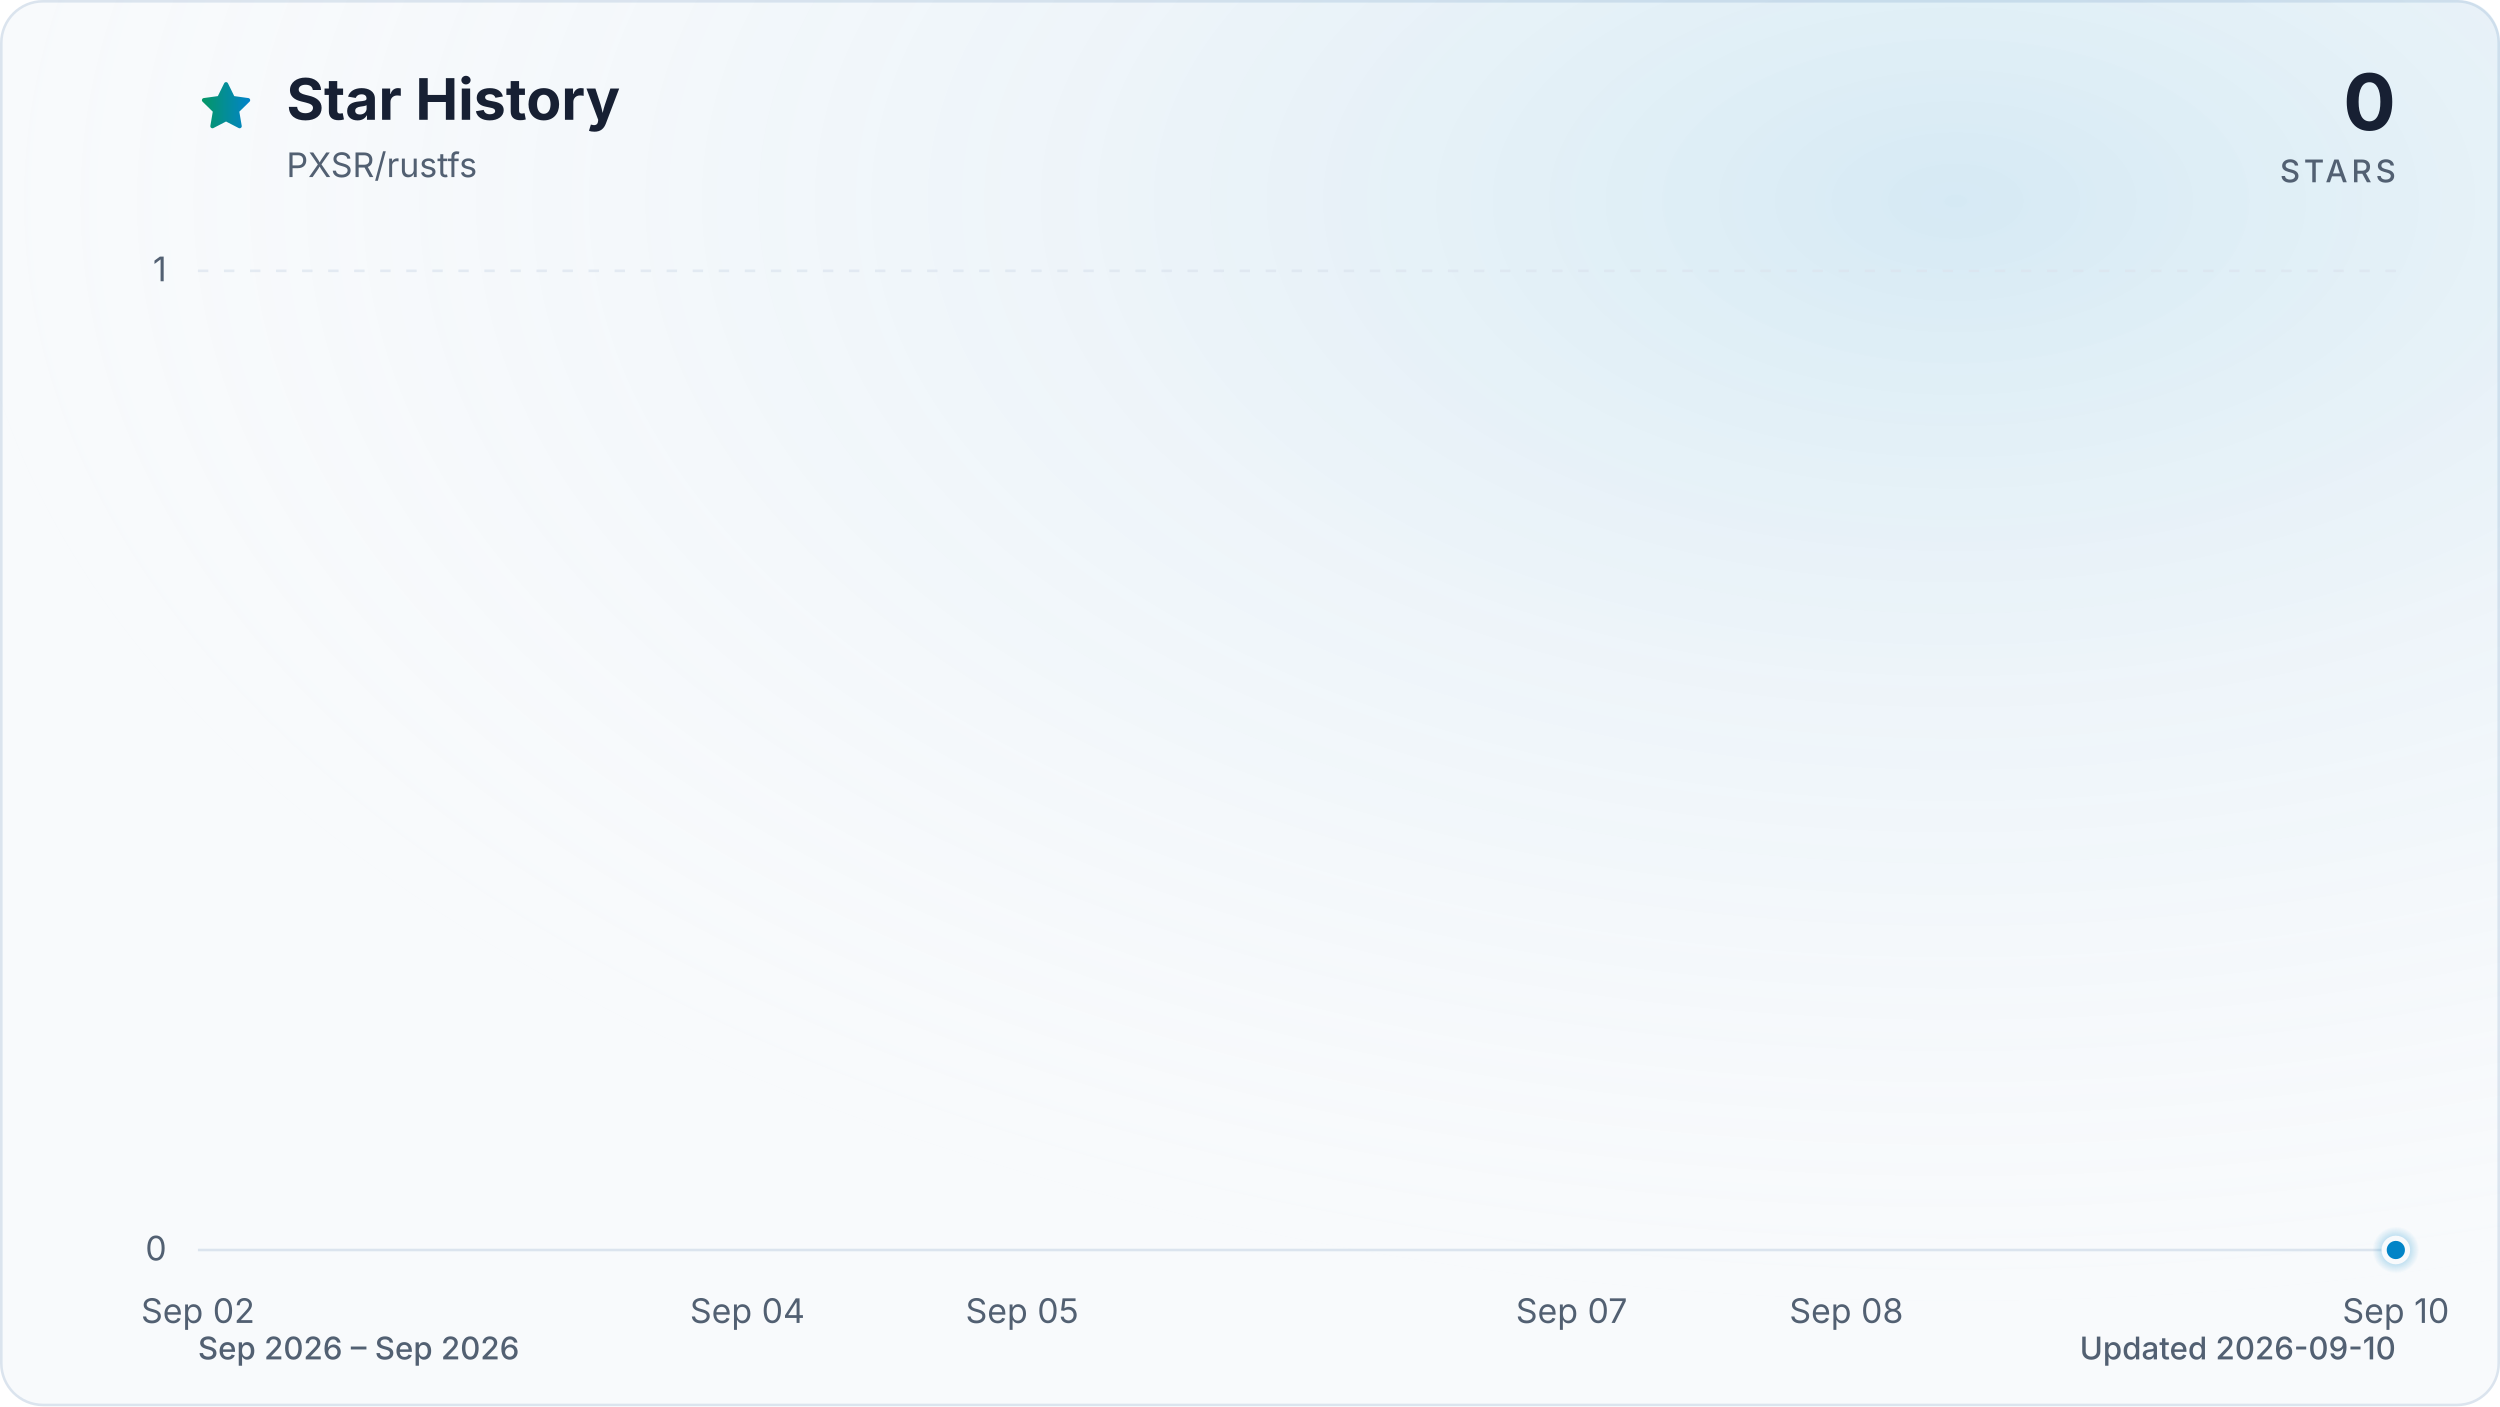
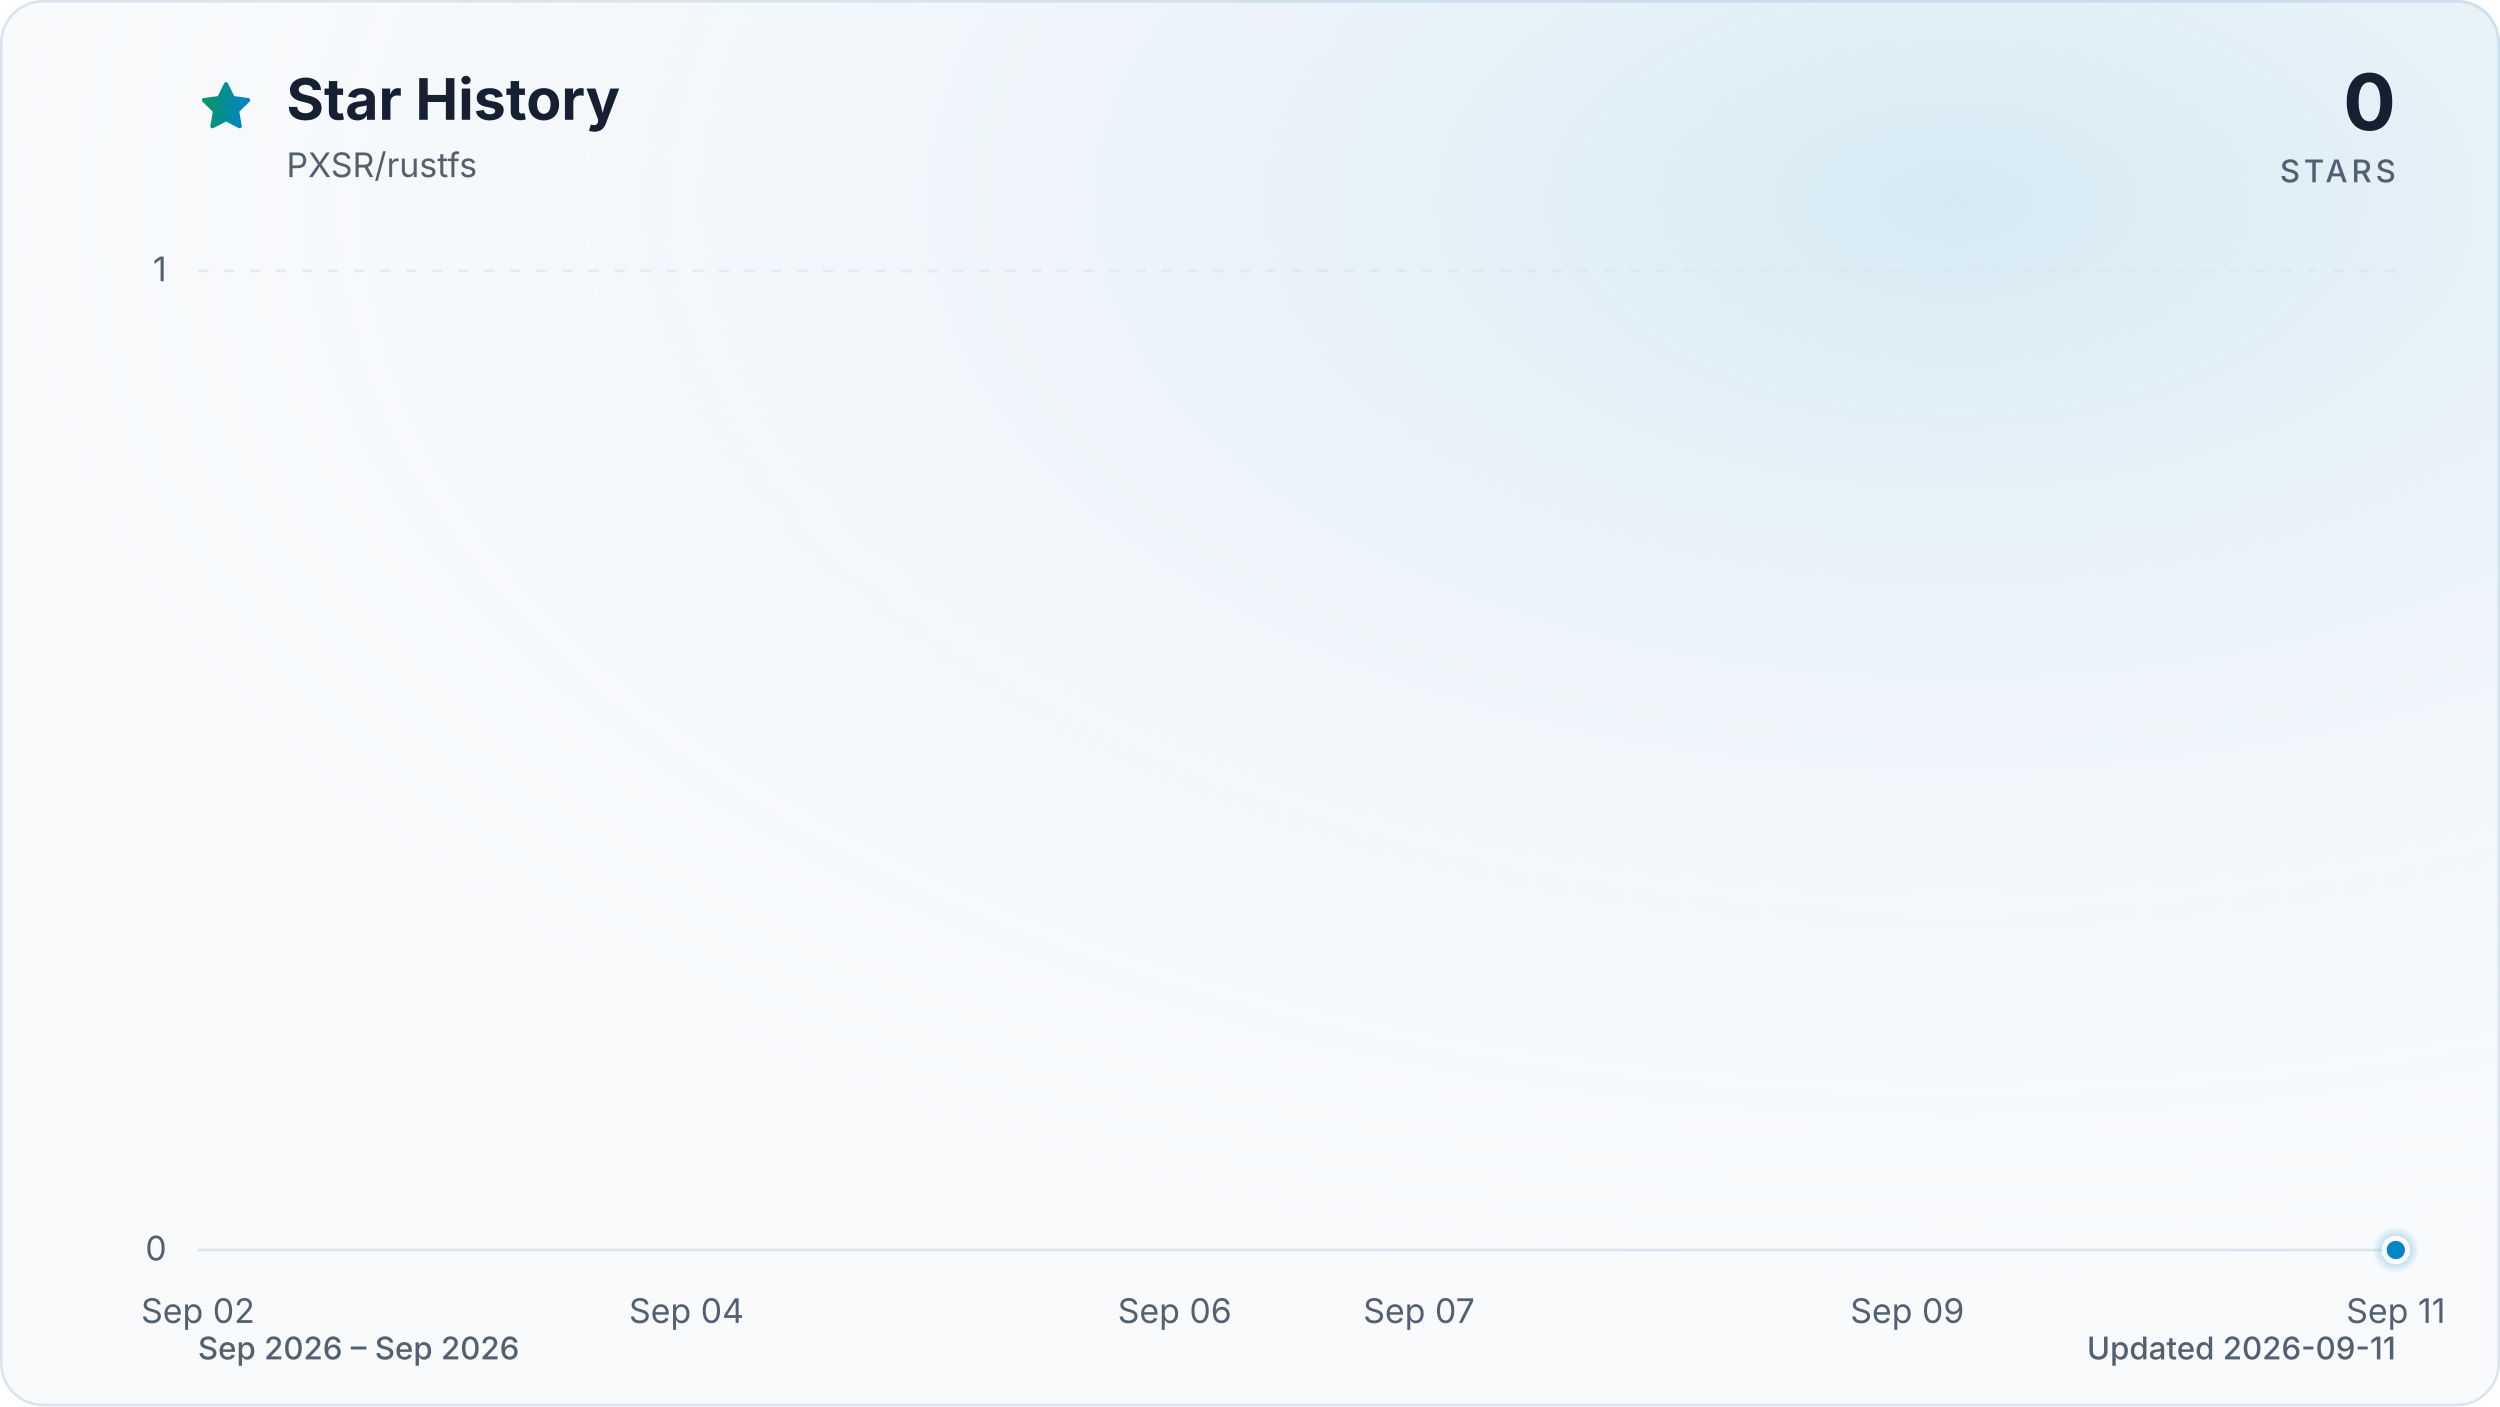
<svg xmlns="http://www.w3.org/2000/svg" viewBox="0 0 960 540" role="img" aria-labelledby="title description" data-style="gradient" data-variant="glow" data-animated="true">
  <defs>
    <linearGradient id="trend" x1="0" y1="0" x2="1" y2="0">
      <stop offset="0%" stop-color="#059669" />
      <stop offset="100%" stop-color="#0284c7" />
    </linearGradient>
    <linearGradient id="area" x1="0" y1="0" x2="0" y2="1">
      <stop offset="0%" stop-color="#059669" stop-opacity="0.30" />
      <stop offset="55%" stop-color="#0284c7" stop-opacity="0.10" />
      <stop offset="100%" stop-color="#0284c7" stop-opacity="0.01" />
    </linearGradient>
    <radialGradient id="marker-halo" cx="50%" cy="50%" r="50%">
      <stop offset="0%" stop-color="#0284c7" stop-opacity="0.55" />
      <stop offset="100%" stop-color="#0284c7" stop-opacity="0" />
    </radialGradient>
    <radialGradient id="surface-glow" cx="78%" cy="14%" r="80%">
      <stop offset="0%" stop-color="#0284c7" stop-opacity="0.14" />
      <stop offset="100%" stop-color="#f8fafc" stop-opacity="0" />
    </radialGradient>
    <filter id="trend-glow" x="-20%" y="-20%" width="140%" height="140%">
      <feGaussianBlur stdDeviation="7" />
    </filter>
  </defs>
  <style>
.trend-enter{transform-box:fill-box;transform-origin:center;animation:trend-enter 520ms cubic-bezier(0.16,1,0.3,1)}
.marker-enter{transform-box:fill-box;transform-origin:center;animation:marker-enter 320ms cubic-bezier(0.16,1,0.3,1) 200ms both}
.marker-pulse{transform-box:fill-box;transform-origin:center;animation:marker-pulse 2.6s ease-out infinite}
@keyframes trend-enter{from{opacity:.35;transform:translateY(10px)}to{opacity:1;transform:translateY(0)}}
@keyframes marker-enter{from{opacity:0;transform:scale(.4)}to{opacity:1;transform:scale(1)}}
@keyframes marker-pulse{0%{opacity:.5;transform:scale(.7)}70%,100%{opacity:0;transform:scale(2.1)}}
@media (prefers-reduced-motion:reduce){.trend-enter,.marker-enter,.marker-pulse{animation:none!important}}
@media (prefers-reduced-motion:reduce){.marker-pulse{opacity:0}}
</style>
  <rect x="0.5" y="0.5" width="959" height="539" fill="#f8fafc" stroke="#dbe4ee" stroke-width="1" rx="16" />
  <rect width="960" height="540" fill="url(#surface-glow)" rx="16" />
  <path d="M12 2.6l2.9 5.9 6.5.9-4.7 4.6 1.1 6.5-5.8-3-5.8 3 1.1-6.5-4.7-4.6 6.5-.9L12 2.6Z" transform="translate(76 30) scale(.9)" fill="url(#trend)" stroke="url(#trend)" stroke-width="1.8" stroke-linejoin="round" aria-hidden="true" />
  <text x="110" y="46" fill="#172033" font-family="ui-sans-serif, system-ui, -apple-system, BlinkMacSystemFont, 'Segoe UI', sans-serif" font-size="22" font-weight="700">Star History</text>
  <text x="110" y="68" fill="#526072" font-family="ui-sans-serif, system-ui, -apple-system, BlinkMacSystemFont, 'Segoe UI', sans-serif" font-size="13">PXSR/rustfs</text>
  <text x="920" y="50" fill="#172033" font-family="ui-sans-serif, system-ui, -apple-system, BlinkMacSystemFont, 'Segoe UI', sans-serif" font-size="30" font-weight="700" text-anchor="end">0</text>
  <text x="920" y="70" fill="#526072" font-family="ui-sans-serif, system-ui, -apple-system, BlinkMacSystemFont, 'Segoe UI', sans-serif" font-size="12" font-weight="500" letter-spacing="1.5" text-anchor="end">STARS</text>
  <line x1="76" y1="480.0" x2="920" y2="480.0" stroke="#dbe4ee" stroke-width="1" stroke-dasharray="0" opacity="1" />
  <text x="64" y="484.0" fill="#526072" font-family="ui-sans-serif, system-ui, -apple-system, BlinkMacSystemFont, 'Segoe UI', sans-serif" font-size="13" text-anchor="end">0</text>
  <line x1="76" y1="104.0" x2="920" y2="104.0" stroke="#dbe4ee" stroke-width="1" stroke-dasharray="4 6" opacity="0.7" />
  <text x="64" y="108.0" fill="#526072" font-family="ui-sans-serif, system-ui, -apple-system, BlinkMacSystemFont, 'Segoe UI', sans-serif" font-size="13" text-anchor="end">1</text>
  <text x="76.0" y="508" fill="#526072" font-family="ui-sans-serif, system-ui, -apple-system, BlinkMacSystemFont, 'Segoe UI', sans-serif" font-size="13" text-anchor="middle">Sep 02</text>
-   <text x="287.0" y="508" fill="#526072" font-family="ui-sans-serif, system-ui, -apple-system, BlinkMacSystemFont, 'Segoe UI', sans-serif" font-size="13" text-anchor="middle">Sep 04</text>
-   <text x="392.5" y="508" fill="#526072" font-family="ui-sans-serif, system-ui, -apple-system, BlinkMacSystemFont, 'Segoe UI', sans-serif" font-size="13" text-anchor="middle">Sep 05</text>
-   <text x="603.5" y="508" fill="#526072" font-family="ui-sans-serif, system-ui, -apple-system, BlinkMacSystemFont, 'Segoe UI', sans-serif" font-size="13" text-anchor="middle">Sep 07</text>
-   <text x="709.0" y="508" fill="#526072" font-family="ui-sans-serif, system-ui, -apple-system, BlinkMacSystemFont, 'Segoe UI', sans-serif" font-size="13" text-anchor="middle">Sep 08</text>
-   <text x="920.0" y="508" fill="#526072" font-family="ui-sans-serif, system-ui, -apple-system, BlinkMacSystemFont, 'Segoe UI', sans-serif" font-size="13" text-anchor="middle">Sep 10</text>
+   <text x="263.6" y="508" fill="#526072" font-family="ui-sans-serif, system-ui, -apple-system, BlinkMacSystemFont, 'Segoe UI', sans-serif" font-size="13" text-anchor="middle">Sep 04</text>
+   <text x="451.1" y="508" fill="#526072" font-family="ui-sans-serif, system-ui, -apple-system, BlinkMacSystemFont, 'Segoe UI', sans-serif" font-size="13" text-anchor="middle">Sep 06</text>
+   <text x="544.9" y="508" fill="#526072" font-family="ui-sans-serif, system-ui, -apple-system, BlinkMacSystemFont, 'Segoe UI', sans-serif" font-size="13" text-anchor="middle">Sep 07</text>
+   <text x="732.4" y="508" fill="#526072" font-family="ui-sans-serif, system-ui, -apple-system, BlinkMacSystemFont, 'Segoe UI', sans-serif" font-size="13" text-anchor="middle">Sep 09</text>
+   <text x="920.0" y="508" fill="#526072" font-family="ui-sans-serif, system-ui, -apple-system, BlinkMacSystemFont, 'Segoe UI', sans-serif" font-size="13" text-anchor="middle">Sep 11</text>
  <g class="trend-enter">
-     <path d="M 76.0 480.0 C 111.2 480.0, 146.3 480.0, 181.5 480.0 C 216.7 480.0, 251.8 480.0, 287.0 480.0 C 322.2 480.0, 357.3 480.0, 392.5 480.0 C 427.7 480.0, 462.8 480.0, 498.0 480.0 C 533.2 480.0, 568.3 480.0, 603.5 480.0 C 638.7 480.0, 673.8 480.0, 709.0 480.0 C 744.2 480.0, 779.3 480.0, 814.5 480.0 C 849.7 480.0, 884.8 480.0, 920.0 480.0 L 920.0 480.0 L 76.0 480.0 Z" fill="url(#area)" />
-     <path d="M 76.0 480.0 C 111.2 480.0, 146.3 480.0, 181.5 480.0 C 216.7 480.0, 251.8 480.0, 287.0 480.0 C 322.2 480.0, 357.3 480.0, 392.5 480.0 C 427.7 480.0, 462.8 480.0, 498.0 480.0 C 533.2 480.0, 568.3 480.0, 603.5 480.0 C 638.7 480.0, 673.8 480.0, 709.0 480.0 C 744.2 480.0, 779.3 480.0, 814.5 480.0 C 849.7 480.0, 884.8 480.0, 920.0 480.0" fill="none" stroke="url(#trend)" stroke-width="12" stroke-linecap="round" stroke-linejoin="round" opacity="0.16" filter="url(#trend-glow)" />
-     <path d="M 76.0 480.0 C 111.2 480.0, 146.3 480.0, 181.5 480.0 C 216.7 480.0, 251.8 480.0, 287.0 480.0 C 322.2 480.0, 357.3 480.0, 392.5 480.0 C 427.7 480.0, 462.8 480.0, 498.0 480.0 C 533.2 480.0, 568.3 480.0, 603.5 480.0 C 638.7 480.0, 673.8 480.0, 709.0 480.0 C 744.2 480.0, 779.3 480.0, 814.5 480.0 C 849.7 480.0, 884.8 480.0, 920.0 480.0" fill="none" stroke="url(#trend)" stroke-width="3" stroke-linecap="round" stroke-linejoin="round" />
+     <path d="M 76.0 480.0 C 107.3 480.0, 138.5 480.0, 169.8 480.0 C 201.0 480.0, 232.3 480.0, 263.6 480.0 C 294.8 480.0, 326.1 480.0, 357.3 480.0 C 388.6 480.0, 419.9 480.0, 451.1 480.0 C 482.4 480.0, 513.6 480.0, 544.9 480.0 C 576.1 480.0, 607.4 480.0, 638.7 480.0 C 669.9 480.0, 701.2 480.0, 732.4 480.0 C 763.7 480.0, 795.0 480.0, 826.2 480.0 C 857.5 480.0, 888.7 480.0, 920.0 480.0 L 920.0 480.0 L 76.0 480.0 Z" fill="url(#area)" />
+     <path d="M 76.0 480.0 C 107.3 480.0, 138.5 480.0, 169.8 480.0 C 201.0 480.0, 232.3 480.0, 263.6 480.0 C 294.8 480.0, 326.1 480.0, 357.3 480.0 C 388.6 480.0, 419.9 480.0, 451.1 480.0 C 482.4 480.0, 513.6 480.0, 544.9 480.0 C 576.1 480.0, 607.4 480.0, 638.7 480.0 C 669.9 480.0, 701.2 480.0, 732.4 480.0 C 763.7 480.0, 795.0 480.0, 826.2 480.0 C 857.5 480.0, 888.7 480.0, 920.0 480.0" fill="none" stroke="url(#trend)" stroke-width="12" stroke-linecap="round" stroke-linejoin="round" opacity="0.16" filter="url(#trend-glow)" />
+     <path d="M 76.0 480.0 C 107.3 480.0, 138.5 480.0, 169.8 480.0 C 201.0 480.0, 232.3 480.0, 263.6 480.0 C 294.8 480.0, 326.1 480.0, 357.3 480.0 C 388.6 480.0, 419.9 480.0, 451.1 480.0 C 482.4 480.0, 513.6 480.0, 544.9 480.0 C 576.1 480.0, 607.4 480.0, 638.7 480.0 C 669.9 480.0, 701.2 480.0, 732.4 480.0 C 763.7 480.0, 795.0 480.0, 826.2 480.0 C 857.5 480.0, 888.7 480.0, 920.0 480.0" fill="none" stroke="url(#trend)" stroke-width="3" stroke-linecap="round" stroke-linejoin="round" />
  </g>
  <g class="marker-enter">
    <circle class="marker-pulse" cx="920.0" cy="480.0" r="9" fill="url(#marker-halo)" />
    <circle cx="920.0" cy="480.0" r="4.5" fill="#0284c7" stroke="#f8fafc" stroke-width="2" />
  </g>
  <text x="76" y="522" fill="#526072" font-family="ui-sans-serif, system-ui, -apple-system, BlinkMacSystemFont, 'Segoe UI', sans-serif" font-size="12" font-weight="500">Sep 2026 – Sep 2026</text>
-   <text x="920" y="522" fill="#526072" font-family="ui-sans-serif, system-ui, -apple-system, BlinkMacSystemFont, 'Segoe UI', sans-serif" font-size="12" font-weight="500" text-anchor="end">Updated 2026-09-10</text>
+   <text x="920" y="522" fill="#526072" font-family="ui-sans-serif, system-ui, -apple-system, BlinkMacSystemFont, 'Segoe UI', sans-serif" font-size="12" font-weight="500" text-anchor="end">Updated 2026-09-11</text>
</svg>
